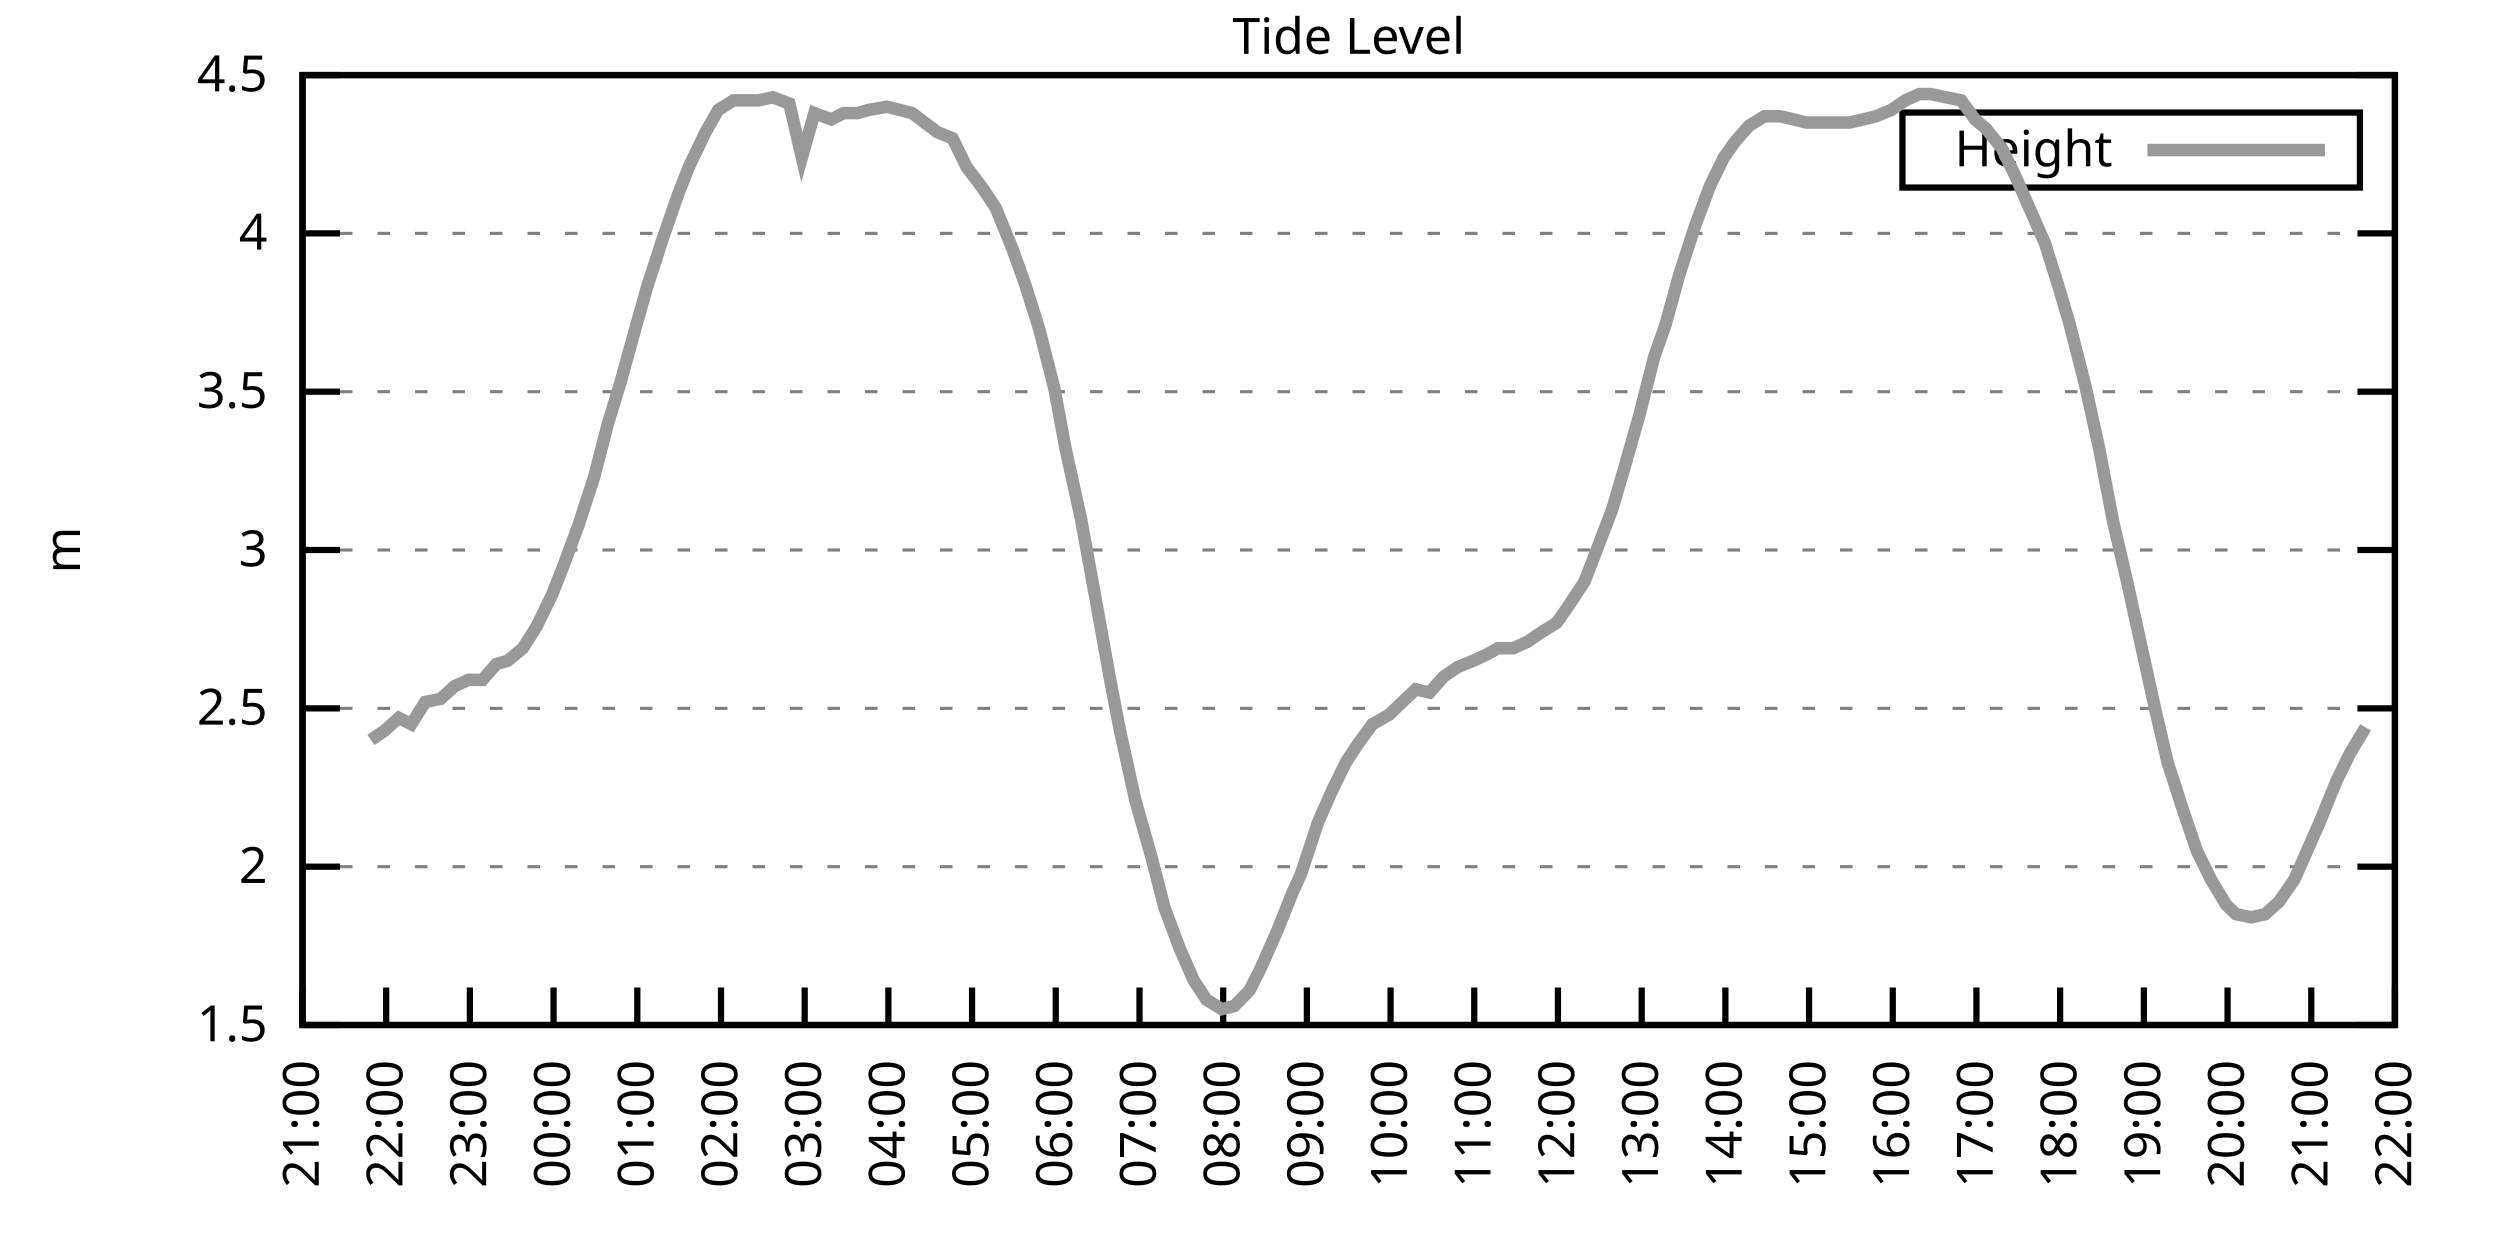
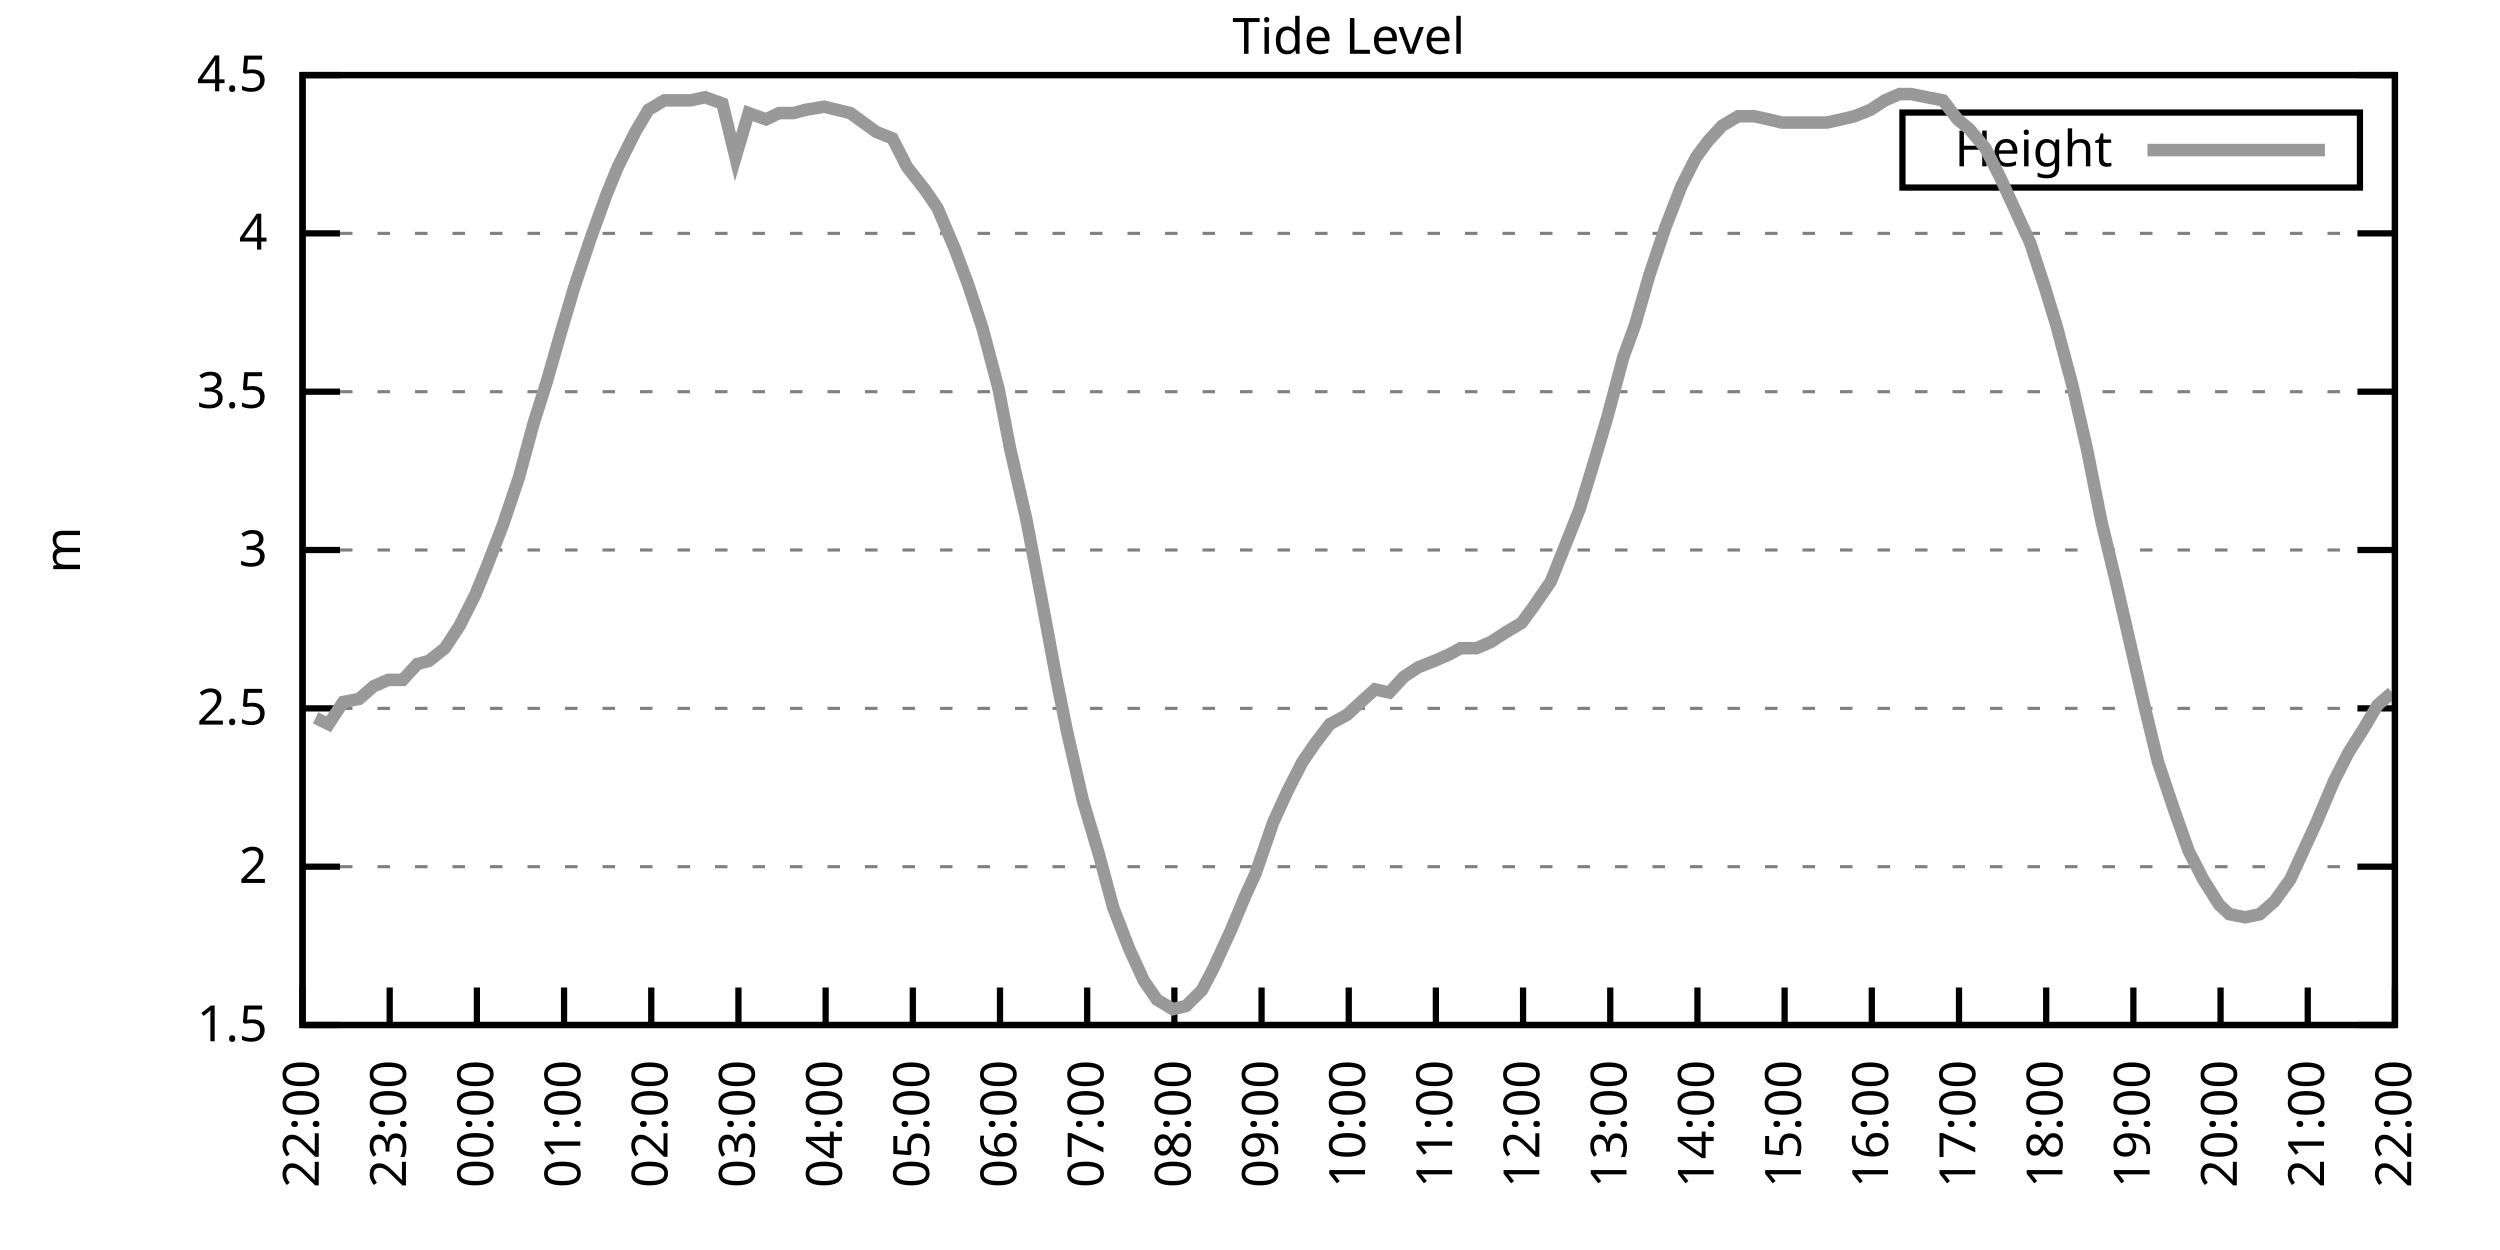
<svg xmlns="http://www.w3.org/2000/svg" xmlns:xlink="http://www.w3.org/1999/xlink" width="400" height="200" viewBox="0 0 400 200">
  <g id="gnuplot_canvas">
    <rect x="0" y="0" width="400" height="200" fill="none" />
    <defs>
      <circle id="gpDot" r="0.5" stroke-width="0.5" stroke="currentColor" />
      <path id="gpPt0" stroke-width="0.333" stroke="currentColor" d="M-1,0 h2 M0,-1 v2" />
      <path id="gpPt1" stroke-width="0.333" stroke="currentColor" d="M-1,-1 L1,1 M1,-1 L-1,1" />
      <path id="gpPt2" stroke-width="0.333" stroke="currentColor" d="M-1,0 L1,0 M0,-1 L0,1 M-1,-1 L1,1 M-1,1 L1,-1" />
      <rect id="gpPt3" stroke-width="0.333" stroke="currentColor" x="-1" y="-1" width="2" height="2" />
      <rect id="gpPt4" stroke-width="0.333" stroke="currentColor" fill="currentColor" x="-1" y="-1" width="2" height="2" />
      <circle id="gpPt5" stroke-width="0.333" stroke="currentColor" cx="0" cy="0" r="1" />
      <use xlink:href="#gpPt5" id="gpPt6" fill="currentColor" stroke="none" />
      <path id="gpPt7" stroke-width="0.333" stroke="currentColor" d="M0,-1.33 L-1.33,0.67 L1.33,0.67 z" />
      <use xlink:href="#gpPt7" id="gpPt8" fill="currentColor" stroke="none" />
      <use xlink:href="#gpPt7" id="gpPt9" stroke="currentColor" transform="rotate(180)" />
      <use xlink:href="#gpPt9" id="gpPt10" fill="currentColor" stroke="none" />
      <use xlink:href="#gpPt3" id="gpPt11" stroke="currentColor" transform="rotate(45)" />
      <use xlink:href="#gpPt11" id="gpPt12" fill="currentColor" stroke="none" />
      <path id="gpPt13" stroke-width="0.333" stroke="currentColor" d="M0,1.330 L1.265,0.411 L0.782,-1.067 L-0.782,-1.076 L-1.265,0.411 z" />
      <use xlink:href="#gpPt13" id="gpPt14" fill="currentColor" stroke="none" />
      <filter id="textbox" filterUnits="objectBoundingBox" x="0" y="0" height="1" width="1">
        <feFlood flood-color="white" flood-opacity="1" result="bgnd" />
        <feComposite in="SourceGraphic" in2="bgnd" operator="atop" />
      </filter>
      <filter id="greybox" filterUnits="objectBoundingBox" x="0" y="0" height="1" width="1">
        <feFlood flood-color="lightgrey" flood-opacity="1" result="grey" />
        <feComposite in="SourceGraphic" in2="grey" operator="atop" />
      </filter>
    </defs>
    <g fill="none" color="white" stroke="currentColor" stroke-width="1.00" stroke-linecap="butt" stroke-linejoin="miter">
</g>
    <g fill="none" color="black" stroke="currentColor" stroke-width="1.00" stroke-linecap="butt" stroke-linejoin="miter">
      <g stroke="none" shape-rendering="crispEdges">
        <polygon fill="rgb(255, 255, 255)" points="48.40,164.00 383.18,164.00 383.18,12.02 48.40,12.02 " />
      </g>
    </g>
    <g fill="none" color="black" stroke="currentColor" stroke-width="1.00" stroke-linecap="butt" stroke-linejoin="miter">
</g>
    <g fill="none" color="black" stroke="black" stroke-width="0.50" stroke-linecap="butt" stroke-linejoin="miter">
</g>
    <g fill="none" color="gray" stroke="currentColor" stroke-width="0.50" stroke-linecap="butt" stroke-linejoin="miter">
      <path stroke="gray" stroke-dasharray="2,4" class="gridline" d="M48.40,164.00 L383.19,164.00  " />
    </g>
    <g fill="none" color="gray" stroke="gray" stroke-width="1.00" stroke-linecap="butt" stroke-linejoin="miter">
</g>
    <g fill="none" color="black" stroke="currentColor" stroke-width="1.00" stroke-linecap="butt" stroke-linejoin="miter">
      <path stroke="black" d="M48.40,164.00 L54.40,164.00 M383.19,164.00 L377.19,164.00  " />
      <g transform="translate(42.80,166.60)" stroke="none" fill="black" font-family="Sans" font-size="8.00" text-anchor="end">
        <text>
          <tspan font-family="Sans"> 1.5</tspan>
        </text>
      </g>
    </g>
    <g fill="none" color="black" stroke="currentColor" stroke-width="1.00" stroke-linecap="butt" stroke-linejoin="miter">
</g>
    <g fill="none" color="black" stroke="black" stroke-width="0.50" stroke-linecap="butt" stroke-linejoin="miter">
</g>
    <g fill="none" color="gray" stroke="currentColor" stroke-width="0.50" stroke-linecap="butt" stroke-linejoin="miter">
      <path stroke="gray" stroke-dasharray="2,4" class="gridline" d="M48.40,138.67 L383.19,138.67  " />
    </g>
    <g fill="none" color="gray" stroke="gray" stroke-width="1.00" stroke-linecap="butt" stroke-linejoin="miter">
</g>
    <g fill="none" color="black" stroke="currentColor" stroke-width="1.00" stroke-linecap="butt" stroke-linejoin="miter">
      <path stroke="black" d="M48.40,138.67 L54.40,138.67 M383.19,138.67 L377.19,138.67  " />
      <g transform="translate(42.80,141.27)" stroke="none" fill="black" font-family="Sans" font-size="8.00" text-anchor="end">
        <text>
          <tspan font-family="Sans"> 2</tspan>
        </text>
      </g>
    </g>
    <g fill="none" color="black" stroke="currentColor" stroke-width="1.00" stroke-linecap="butt" stroke-linejoin="miter">
</g>
    <g fill="none" color="black" stroke="black" stroke-width="0.50" stroke-linecap="butt" stroke-linejoin="miter">
</g>
    <g fill="none" color="gray" stroke="currentColor" stroke-width="0.50" stroke-linecap="butt" stroke-linejoin="miter">
      <path stroke="gray" stroke-dasharray="2,4" class="gridline" d="M48.40,113.34 L383.19,113.34  " />
    </g>
    <g fill="none" color="gray" stroke="gray" stroke-width="1.00" stroke-linecap="butt" stroke-linejoin="miter">
</g>
    <g fill="none" color="black" stroke="currentColor" stroke-width="1.00" stroke-linecap="butt" stroke-linejoin="miter">
      <path stroke="black" d="M48.40,113.34 L54.40,113.34 M383.19,113.34 L377.19,113.34  " />
      <g transform="translate(42.80,115.94)" stroke="none" fill="black" font-family="Sans" font-size="8.00" text-anchor="end">
        <text>
          <tspan font-family="Sans"> 2.5</tspan>
        </text>
      </g>
    </g>
    <g fill="none" color="black" stroke="currentColor" stroke-width="1.00" stroke-linecap="butt" stroke-linejoin="miter">
</g>
    <g fill="none" color="black" stroke="black" stroke-width="0.50" stroke-linecap="butt" stroke-linejoin="miter">
</g>
    <g fill="none" color="gray" stroke="currentColor" stroke-width="0.50" stroke-linecap="butt" stroke-linejoin="miter">
      <path stroke="gray" stroke-dasharray="2,4" class="gridline" d="M48.40,88.00 L383.19,88.00  " />
    </g>
    <g fill="none" color="gray" stroke="gray" stroke-width="1.00" stroke-linecap="butt" stroke-linejoin="miter">
</g>
    <g fill="none" color="black" stroke="currentColor" stroke-width="1.00" stroke-linecap="butt" stroke-linejoin="miter">
      <path stroke="black" d="M48.40,88.00 L54.40,88.00 M383.19,88.00 L377.19,88.00  " />
      <g transform="translate(42.80,90.60)" stroke="none" fill="black" font-family="Sans" font-size="8.00" text-anchor="end">
        <text>
          <tspan font-family="Sans"> 3</tspan>
        </text>
      </g>
    </g>
    <g fill="none" color="black" stroke="currentColor" stroke-width="1.00" stroke-linecap="butt" stroke-linejoin="miter">
</g>
    <g fill="none" color="black" stroke="black" stroke-width="0.50" stroke-linecap="butt" stroke-linejoin="miter">
</g>
    <g fill="none" color="gray" stroke="currentColor" stroke-width="0.50" stroke-linecap="butt" stroke-linejoin="miter">
      <path stroke="gray" stroke-dasharray="2,4" class="gridline" d="M48.40,62.67 L383.19,62.67  " />
    </g>
    <g fill="none" color="gray" stroke="gray" stroke-width="1.00" stroke-linecap="butt" stroke-linejoin="miter">
</g>
    <g fill="none" color="black" stroke="currentColor" stroke-width="1.00" stroke-linecap="butt" stroke-linejoin="miter">
      <path stroke="black" d="M48.40,62.67 L54.40,62.67 M383.19,62.67 L377.19,62.67  " />
      <g transform="translate(42.80,65.27)" stroke="none" fill="black" font-family="Sans" font-size="8.00" text-anchor="end">
        <text>
          <tspan font-family="Sans"> 3.5</tspan>
        </text>
      </g>
    </g>
    <g fill="none" color="black" stroke="currentColor" stroke-width="1.00" stroke-linecap="butt" stroke-linejoin="miter">
</g>
    <g fill="none" color="black" stroke="black" stroke-width="0.50" stroke-linecap="butt" stroke-linejoin="miter">
</g>
    <g fill="none" color="gray" stroke="currentColor" stroke-width="0.50" stroke-linecap="butt" stroke-linejoin="miter">
      <path stroke="gray" stroke-dasharray="2,4" class="gridline" d="M48.40,37.34 L383.19,37.34  " />
    </g>
    <g fill="none" color="gray" stroke="gray" stroke-width="1.00" stroke-linecap="butt" stroke-linejoin="miter">
</g>
    <g fill="none" color="black" stroke="currentColor" stroke-width="1.00" stroke-linecap="butt" stroke-linejoin="miter">
      <path stroke="black" d="M48.40,37.34 L54.40,37.34 M383.19,37.34 L377.19,37.34  " />
      <g transform="translate(42.80,39.94)" stroke="none" fill="black" font-family="Sans" font-size="8.00" text-anchor="end">
        <text>
          <tspan font-family="Sans"> 4</tspan>
        </text>
      </g>
    </g>
    <g fill="none" color="black" stroke="currentColor" stroke-width="1.00" stroke-linecap="butt" stroke-linejoin="miter">
</g>
    <g fill="none" color="black" stroke="black" stroke-width="0.50" stroke-linecap="butt" stroke-linejoin="miter">
</g>
    <g fill="none" color="gray" stroke="currentColor" stroke-width="0.50" stroke-linecap="butt" stroke-linejoin="miter">
      <path stroke="gray" stroke-dasharray="2,4" class="gridline" d="M48.40,12.01 L383.19,12.01  " />
    </g>
    <g fill="none" color="gray" stroke="gray" stroke-width="1.00" stroke-linecap="butt" stroke-linejoin="miter">
</g>
    <g fill="none" color="black" stroke="currentColor" stroke-width="1.00" stroke-linecap="butt" stroke-linejoin="miter">
      <path stroke="black" d="M48.40,12.01 L54.40,12.01 M383.19,12.01 L377.19,12.01  " />
      <g transform="translate(42.80,14.61)" stroke="none" fill="black" font-family="Sans" font-size="8.00" text-anchor="end">
        <text>
          <tspan font-family="Sans"> 4.5</tspan>
        </text>
      </g>
    </g>
    <g fill="none" color="black" stroke="currentColor" stroke-width="1.00" stroke-linecap="butt" stroke-linejoin="miter">
      <path stroke="black" d="M48.40,164.00 L48.40,158.00  " />
      <g transform="translate(51.00,169.60) rotate(270.00)" stroke="none" fill="black" font-family="Sans" font-size="8.00" text-anchor="end">
        <text>
-           <tspan font-family="Sans">21:00</tspan>
-         </text>
-       </g>
-     </g>
-     <g fill="none" color="black" stroke="currentColor" stroke-width="1.00" stroke-linecap="butt" stroke-linejoin="miter">
-       <path stroke="black" d="M61.79,164.00 L61.79,158.00  " />
-       <g transform="translate(64.39,169.60) rotate(270.00)" stroke="none" fill="black" font-family="Sans" font-size="8.00" text-anchor="end">
-         <text>
          <tspan font-family="Sans">22:00</tspan>
        </text>
      </g>
    </g>
    <g fill="none" color="black" stroke="currentColor" stroke-width="1.00" stroke-linecap="butt" stroke-linejoin="miter">
-       <path stroke="black" d="M75.18,164.00 L75.18,158.00  " />
-       <g transform="translate(77.78,169.60) rotate(270.00)" stroke="none" fill="black" font-family="Sans" font-size="8.00" text-anchor="end">
+       <path stroke="black" d="M62.35,164.00 L62.35,158.00  " />
+       <g transform="translate(64.95,169.60) rotate(270.00)" stroke="none" fill="black" font-family="Sans" font-size="8.00" text-anchor="end">
        <text>
          <tspan font-family="Sans">23:00</tspan>
        </text>
      </g>
    </g>
    <g fill="none" color="black" stroke="currentColor" stroke-width="1.00" stroke-linecap="butt" stroke-linejoin="miter">
-       <path stroke="black" d="M88.57,164.00 L88.57,158.00  " />
-       <g transform="translate(91.17,169.60) rotate(270.00)" stroke="none" fill="black" font-family="Sans" font-size="8.00" text-anchor="end">
+       <path stroke="black" d="M76.30,164.00 L76.30,158.00  " />
+       <g transform="translate(78.90,169.60) rotate(270.00)" stroke="none" fill="black" font-family="Sans" font-size="8.00" text-anchor="end">
        <text>
          <tspan font-family="Sans">00:00</tspan>
        </text>
      </g>
    </g>
    <g fill="none" color="black" stroke="currentColor" stroke-width="1.00" stroke-linecap="butt" stroke-linejoin="miter">
-       <path stroke="black" d="M101.97,164.00 L101.97,158.00  " />
-       <g transform="translate(104.57,169.60) rotate(270.00)" stroke="none" fill="black" font-family="Sans" font-size="8.00" text-anchor="end">
+       <path stroke="black" d="M90.25,164.00 L90.25,158.00  " />
+       <g transform="translate(92.85,169.60) rotate(270.00)" stroke="none" fill="black" font-family="Sans" font-size="8.00" text-anchor="end">
        <text>
          <tspan font-family="Sans">01:00</tspan>
        </text>
      </g>
    </g>
    <g fill="none" color="black" stroke="currentColor" stroke-width="1.00" stroke-linecap="butt" stroke-linejoin="miter">
-       <path stroke="black" d="M115.36,164.00 L115.36,158.00  " />
-       <g transform="translate(117.96,169.60) rotate(270.00)" stroke="none" fill="black" font-family="Sans" font-size="8.00" text-anchor="end">
+       <path stroke="black" d="M104.20,164.00 L104.20,158.00  " />
+       <g transform="translate(106.80,169.60) rotate(270.00)" stroke="none" fill="black" font-family="Sans" font-size="8.00" text-anchor="end">
        <text>
          <tspan font-family="Sans">02:00</tspan>
        </text>
      </g>
    </g>
    <g fill="none" color="black" stroke="currentColor" stroke-width="1.00" stroke-linecap="butt" stroke-linejoin="miter">
-       <path stroke="black" d="M128.75,164.00 L128.75,158.00  " />
-       <g transform="translate(131.35,169.60) rotate(270.00)" stroke="none" fill="black" font-family="Sans" font-size="8.00" text-anchor="end">
+       <path stroke="black" d="M118.15,164.00 L118.15,158.00  " />
+       <g transform="translate(120.75,169.60) rotate(270.00)" stroke="none" fill="black" font-family="Sans" font-size="8.00" text-anchor="end">
        <text>
          <tspan font-family="Sans">03:00</tspan>
        </text>
      </g>
    </g>
    <g fill="none" color="black" stroke="currentColor" stroke-width="1.00" stroke-linecap="butt" stroke-linejoin="miter">
-       <path stroke="black" d="M142.14,164.00 L142.14,158.00  " />
-       <g transform="translate(144.74,169.60) rotate(270.00)" stroke="none" fill="black" font-family="Sans" font-size="8.00" text-anchor="end">
+       <path stroke="black" d="M132.10,164.00 L132.10,158.00  " />
+       <g transform="translate(134.70,169.60) rotate(270.00)" stroke="none" fill="black" font-family="Sans" font-size="8.00" text-anchor="end">
        <text>
          <tspan font-family="Sans">04:00</tspan>
        </text>
      </g>
    </g>
    <g fill="none" color="black" stroke="currentColor" stroke-width="1.00" stroke-linecap="butt" stroke-linejoin="miter">
-       <path stroke="black" d="M155.53,164.00 L155.53,158.00  " />
-       <g transform="translate(158.13,169.60) rotate(270.00)" stroke="none" fill="black" font-family="Sans" font-size="8.00" text-anchor="end">
+       <path stroke="black" d="M146.05,164.00 L146.05,158.00  " />
+       <g transform="translate(148.65,169.60) rotate(270.00)" stroke="none" fill="black" font-family="Sans" font-size="8.00" text-anchor="end">
        <text>
          <tspan font-family="Sans">05:00</tspan>
        </text>
      </g>
    </g>
    <g fill="none" color="black" stroke="currentColor" stroke-width="1.00" stroke-linecap="butt" stroke-linejoin="miter">
-       <path stroke="black" d="M168.92,164.00 L168.92,158.00  " />
-       <g transform="translate(171.52,169.60) rotate(270.00)" stroke="none" fill="black" font-family="Sans" font-size="8.00" text-anchor="end">
+       <path stroke="black" d="M160.00,164.00 L160.00,158.00  " />
+       <g transform="translate(162.60,169.60) rotate(270.00)" stroke="none" fill="black" font-family="Sans" font-size="8.00" text-anchor="end">
        <text>
          <tspan font-family="Sans">06:00</tspan>
        </text>
      </g>
    </g>
    <g fill="none" color="black" stroke="currentColor" stroke-width="1.00" stroke-linecap="butt" stroke-linejoin="miter">
-       <path stroke="black" d="M182.32,164.00 L182.32,158.00  " />
-       <g transform="translate(184.92,169.60) rotate(270.00)" stroke="none" fill="black" font-family="Sans" font-size="8.00" text-anchor="end">
+       <path stroke="black" d="M173.95,164.00 L173.95,158.00  " />
+       <g transform="translate(176.55,169.60) rotate(270.00)" stroke="none" fill="black" font-family="Sans" font-size="8.00" text-anchor="end">
        <text>
          <tspan font-family="Sans">07:00</tspan>
        </text>
      </g>
    </g>
    <g fill="none" color="black" stroke="currentColor" stroke-width="1.00" stroke-linecap="butt" stroke-linejoin="miter">
-       <path stroke="black" d="M195.71,164.00 L195.71,158.00  " />
-       <g transform="translate(198.31,169.60) rotate(270.00)" stroke="none" fill="black" font-family="Sans" font-size="8.00" text-anchor="end">
+       <path stroke="black" d="M187.90,164.00 L187.90,158.00  " />
+       <g transform="translate(190.50,169.60) rotate(270.00)" stroke="none" fill="black" font-family="Sans" font-size="8.00" text-anchor="end">
        <text>
          <tspan font-family="Sans">08:00</tspan>
        </text>
      </g>
    </g>
    <g fill="none" color="black" stroke="currentColor" stroke-width="1.00" stroke-linecap="butt" stroke-linejoin="miter">
-       <path stroke="black" d="M209.10,164.00 L209.10,158.00  " />
-       <g transform="translate(211.70,169.60) rotate(270.00)" stroke="none" fill="black" font-family="Sans" font-size="8.00" text-anchor="end">
+       <path stroke="black" d="M201.85,164.00 L201.85,158.00  " />
+       <g transform="translate(204.45,169.60) rotate(270.00)" stroke="none" fill="black" font-family="Sans" font-size="8.00" text-anchor="end">
        <text>
          <tspan font-family="Sans">09:00</tspan>
        </text>
      </g>
    </g>
    <g fill="none" color="black" stroke="currentColor" stroke-width="1.00" stroke-linecap="butt" stroke-linejoin="miter">
-       <path stroke="black" d="M222.49,164.00 L222.49,158.00  " />
-       <g transform="translate(225.09,169.60) rotate(270.00)" stroke="none" fill="black" font-family="Sans" font-size="8.00" text-anchor="end">
+       <path stroke="black" d="M215.80,164.00 L215.80,158.00  " />
+       <g transform="translate(218.40,169.60) rotate(270.00)" stroke="none" fill="black" font-family="Sans" font-size="8.00" text-anchor="end">
        <text>
          <tspan font-family="Sans">10:00</tspan>
        </text>
      </g>
    </g>
    <g fill="none" color="black" stroke="currentColor" stroke-width="1.00" stroke-linecap="butt" stroke-linejoin="miter">
-       <path stroke="black" d="M235.88,164.00 L235.88,158.00  " />
-       <g transform="translate(238.48,169.60) rotate(270.00)" stroke="none" fill="black" font-family="Sans" font-size="8.00" text-anchor="end">
+       <path stroke="black" d="M229.74,164.00 L229.74,158.00  " />
+       <g transform="translate(232.34,169.60) rotate(270.00)" stroke="none" fill="black" font-family="Sans" font-size="8.00" text-anchor="end">
        <text>
          <tspan font-family="Sans">11:00</tspan>
        </text>
      </g>
    </g>
    <g fill="none" color="black" stroke="currentColor" stroke-width="1.00" stroke-linecap="butt" stroke-linejoin="miter">
-       <path stroke="black" d="M249.27,164.00 L249.27,158.00  " />
-       <g transform="translate(251.87,169.60) rotate(270.00)" stroke="none" fill="black" font-family="Sans" font-size="8.00" text-anchor="end">
+       <path stroke="black" d="M243.69,164.00 L243.69,158.00  " />
+       <g transform="translate(246.29,169.60) rotate(270.00)" stroke="none" fill="black" font-family="Sans" font-size="8.00" text-anchor="end">
        <text>
          <tspan font-family="Sans">12:00</tspan>
        </text>
      </g>
    </g>
    <g fill="none" color="black" stroke="currentColor" stroke-width="1.00" stroke-linecap="butt" stroke-linejoin="miter">
-       <path stroke="black" d="M262.67,164.00 L262.67,158.00  " />
-       <g transform="translate(265.27,169.60) rotate(270.00)" stroke="none" fill="black" font-family="Sans" font-size="8.00" text-anchor="end">
+       <path stroke="black" d="M257.64,164.00 L257.64,158.00  " />
+       <g transform="translate(260.24,169.60) rotate(270.00)" stroke="none" fill="black" font-family="Sans" font-size="8.00" text-anchor="end">
        <text>
          <tspan font-family="Sans">13:00</tspan>
        </text>
      </g>
    </g>
    <g fill="none" color="black" stroke="currentColor" stroke-width="1.00" stroke-linecap="butt" stroke-linejoin="miter">
-       <path stroke="black" d="M276.06,164.00 L276.06,158.00  " />
-       <g transform="translate(278.66,169.60) rotate(270.00)" stroke="none" fill="black" font-family="Sans" font-size="8.00" text-anchor="end">
+       <path stroke="black" d="M271.59,164.00 L271.59,158.00  " />
+       <g transform="translate(274.19,169.60) rotate(270.00)" stroke="none" fill="black" font-family="Sans" font-size="8.00" text-anchor="end">
        <text>
          <tspan font-family="Sans">14:00</tspan>
        </text>
      </g>
    </g>
    <g fill="none" color="black" stroke="currentColor" stroke-width="1.00" stroke-linecap="butt" stroke-linejoin="miter">
-       <path stroke="black" d="M289.45,164.00 L289.45,158.00  " />
-       <g transform="translate(292.05,169.60) rotate(270.00)" stroke="none" fill="black" font-family="Sans" font-size="8.00" text-anchor="end">
+       <path stroke="black" d="M285.54,164.00 L285.54,158.00  " />
+       <g transform="translate(288.14,169.60) rotate(270.00)" stroke="none" fill="black" font-family="Sans" font-size="8.00" text-anchor="end">
        <text>
          <tspan font-family="Sans">15:00</tspan>
        </text>
      </g>
    </g>
    <g fill="none" color="black" stroke="currentColor" stroke-width="1.00" stroke-linecap="butt" stroke-linejoin="miter">
-       <path stroke="black" d="M302.84,164.00 L302.84,158.00  " />
-       <g transform="translate(305.44,169.60) rotate(270.00)" stroke="none" fill="black" font-family="Sans" font-size="8.00" text-anchor="end">
+       <path stroke="black" d="M299.49,164.00 L299.49,158.00  " />
+       <g transform="translate(302.09,169.60) rotate(270.00)" stroke="none" fill="black" font-family="Sans" font-size="8.00" text-anchor="end">
        <text>
          <tspan font-family="Sans">16:00</tspan>
        </text>
      </g>
    </g>
    <g fill="none" color="black" stroke="currentColor" stroke-width="1.00" stroke-linecap="butt" stroke-linejoin="miter">
-       <path stroke="black" d="M316.23,164.00 L316.23,158.00  " />
-       <g transform="translate(318.83,169.60) rotate(270.00)" stroke="none" fill="black" font-family="Sans" font-size="8.00" text-anchor="end">
+       <path stroke="black" d="M313.44,164.00 L313.44,158.00  " />
+       <g transform="translate(316.04,169.60) rotate(270.00)" stroke="none" fill="black" font-family="Sans" font-size="8.00" text-anchor="end">
        <text>
          <tspan font-family="Sans">17:00</tspan>
        </text>
      </g>
    </g>
    <g fill="none" color="black" stroke="currentColor" stroke-width="1.00" stroke-linecap="butt" stroke-linejoin="miter">
-       <path stroke="black" d="M329.62,164.00 L329.62,158.00  " />
-       <g transform="translate(332.22,169.60) rotate(270.00)" stroke="none" fill="black" font-family="Sans" font-size="8.00" text-anchor="end">
+       <path stroke="black" d="M327.39,164.00 L327.39,158.00  " />
+       <g transform="translate(329.99,169.60) rotate(270.00)" stroke="none" fill="black" font-family="Sans" font-size="8.00" text-anchor="end">
        <text>
          <tspan font-family="Sans">18:00</tspan>
        </text>
      </g>
    </g>
    <g fill="none" color="black" stroke="currentColor" stroke-width="1.00" stroke-linecap="butt" stroke-linejoin="miter">
-       <path stroke="black" d="M343.02,164.00 L343.02,158.00  " />
-       <g transform="translate(345.62,169.60) rotate(270.00)" stroke="none" fill="black" font-family="Sans" font-size="8.00" text-anchor="end">
+       <path stroke="black" d="M341.34,164.00 L341.34,158.00  " />
+       <g transform="translate(343.94,169.60) rotate(270.00)" stroke="none" fill="black" font-family="Sans" font-size="8.00" text-anchor="end">
        <text>
          <tspan font-family="Sans">19:00</tspan>
        </text>
      </g>
    </g>
    <g fill="none" color="black" stroke="currentColor" stroke-width="1.00" stroke-linecap="butt" stroke-linejoin="miter">
-       <path stroke="black" d="M356.41,164.00 L356.41,158.00  " />
-       <g transform="translate(359.01,169.60) rotate(270.00)" stroke="none" fill="black" font-family="Sans" font-size="8.00" text-anchor="end">
+       <path stroke="black" d="M355.29,164.00 L355.29,158.00  " />
+       <g transform="translate(357.89,169.60) rotate(270.00)" stroke="none" fill="black" font-family="Sans" font-size="8.00" text-anchor="end">
        <text>
          <tspan font-family="Sans">20:00</tspan>
        </text>
      </g>
    </g>
    <g fill="none" color="black" stroke="currentColor" stroke-width="1.00" stroke-linecap="butt" stroke-linejoin="miter">
-       <path stroke="black" d="M369.80,164.00 L369.80,158.00  " />
-       <g transform="translate(372.40,169.60) rotate(270.00)" stroke="none" fill="black" font-family="Sans" font-size="8.00" text-anchor="end">
+       <path stroke="black" d="M369.24,164.00 L369.24,158.00  " />
+       <g transform="translate(371.84,169.60) rotate(270.00)" stroke="none" fill="black" font-family="Sans" font-size="8.00" text-anchor="end">
        <text>
          <tspan font-family="Sans">21:00</tspan>
        </text>
      </g>
    </g>
    <g fill="none" color="black" stroke="currentColor" stroke-width="1.00" stroke-linecap="butt" stroke-linejoin="miter">
      <path stroke="black" d="M383.19,164.00 L383.19,158.00  " />
      <g transform="translate(385.79,169.60) rotate(270.00)" stroke="none" fill="black" font-family="Sans" font-size="8.00" text-anchor="end">
        <text>
          <tspan font-family="Sans">22:00</tspan>
        </text>
      </g>
    </g>
    <g fill="none" color="black" stroke="currentColor" stroke-width="1.00" stroke-linecap="butt" stroke-linejoin="miter">
</g>
    <g fill="none" color="black" stroke="currentColor" stroke-width="1.00" stroke-linecap="butt" stroke-linejoin="miter">
      <path stroke="black" d="M48.40,12.01 L48.40,164.00 L383.19,164.00 L383.19,12.01 L48.40,12.01 Z  " />
    </g>
    <g fill="none" color="black" stroke="currentColor" stroke-width="1.00" stroke-linecap="butt" stroke-linejoin="miter">
</g>
    <g fill="none" color="black" stroke="currentColor" stroke-width="1.00" stroke-linecap="butt" stroke-linejoin="miter">
      <path stroke="black" d="M304.39,30.01 L304.39,18.01 L377.59,18.01 L377.59,30.01 L304.39,30.01 Z  " />
    </g>
    <g id="Tide_level_plot_1">
      <g fill="none" color="white" stroke="black" stroke-width="2.00" stroke-linecap="butt" stroke-linejoin="miter">
</g>
      <g fill="none" color="black" stroke="currentColor" stroke-width="2.00" stroke-linecap="butt" stroke-linejoin="miter">
        <g transform="translate(337.99,26.61)" stroke="none" fill="black" font-family="Sans" font-size="8.00" text-anchor="end">
          <text>
            <tspan font-family="Sans">Height</tspan>
          </text>
        </g>
      </g>
      <g fill="none" color="black" stroke="currentColor" stroke-width="2.00" stroke-linecap="butt" stroke-linejoin="miter">
-         <path stroke="rgb(153, 153, 153)" d="M343.59,24.01 L371.99,24.01 M59.34,118.40 L61.57,116.88 L63.80,114.86 L65.81,115.87 L68.04,112.32 L70.50,111.82   L72.73,109.79 L74.96,108.78 L77.19,108.78 L79.42,106.24 L81.21,105.74 L83.66,103.71 L85.90,100.16 L88.35,95.10   L90.14,90.54 L92.59,83.95 L95.05,76.35 L97.28,67.74 L99.29,61.15 L101.52,53.05 L103.53,45.95 L105.98,38.35   L108.44,31.26 L110.22,26.70 L112.90,21.13 L114.91,17.58 L117.37,16.06 L119.38,16.06 L121.38,16.06 L123.62,15.56   L126.29,16.57 L128.30,25.18 L130.31,18.09 L132.99,19.10 L135.00,18.09 L137.23,18.09 L139.02,17.58 L141.92,17.08   L143.93,17.58 L145.94,18.09 L147.94,19.61 L149.95,21.13 L152.41,22.14 L154.64,26.70 L157.32,30.25 L159.33,33.29   L162.01,39.87 L164.01,45.45 L166.25,52.54 L168.70,62.17 L170.49,71.79 L172.94,82.94 L175.17,95.10 L177.63,108.78   L179.19,116.88 L181.65,128.03 L184.10,136.64 L186.33,145.25 L188.79,151.84 L191.02,156.91 L193.03,159.95 L195.48,161.47   L197.49,160.96 L199.95,158.43 L201.73,154.88 L204.41,148.80 L206.64,143.23 L208.21,139.68 L210.88,131.58 L213.12,126.51   L215.35,121.95 L217.36,118.91 L219.59,115.87 L222.27,114.35 L223.83,112.83 L226.51,110.30 L228.74,110.80 L230.97,108.27   L233.20,106.75 L235.66,105.74 L237.89,104.72 L239.68,103.71 L242.13,103.71 L244.36,102.70 L246.60,101.18 L249.05,99.66   L250.84,97.12 L253.51,93.07 L255.08,89.02 L257.98,81.42 L259.76,75.34 L262.22,66.73 L264.67,57.10 L266.46,52.03   L268.69,43.93 L271.15,36.33 L273.60,29.74 L275.83,25.18 L277.62,22.65 L279.85,20.12 L282.31,18.60 L284.76,18.60   L286.99,19.10 L289.00,19.61 L291.23,19.61 L293.47,19.61 L295.92,19.61 L298.15,19.10 L300.16,18.60 L302.62,17.58   L304.85,16.06 L307.08,15.05 L308.87,15.05 L311.32,15.56 L313.78,16.06 L316.01,19.10 L317.79,20.62 L320.25,23.66   L322.48,28.22 L324.71,33.29 L327.17,38.86 L329.40,45.95 L331.19,52.03 L333.64,61.66 L335.87,71.79 L338.10,83.45   L340.34,93.07 L342.79,104.22 L344.80,113.34 L346.81,121.95 L349.26,129.55 L351.50,136.14 L353.73,140.69 L356.18,144.75   L357.75,146.27 L360.20,146.77 L362.43,146.27 L364.66,144.24 L367.12,140.69 L369.58,135.12 L371.14,131.58 L373.82,124.99   L376.05,120.43 L378.50,116.38  " />
+         <path stroke="rgb(153, 153, 153)" d="M343.59,24.01 L371.99,24.01 M50.49,114.86 L52.58,115.87 L54.91,112.32 L57.47,111.82 L59.79,109.79 L62.12,108.78   L64.44,108.78 L66.77,106.24 L68.63,105.74 L71.18,103.71 L73.51,100.16 L76.07,95.10 L77.93,90.54 L80.48,83.95   L83.04,76.35 L85.37,67.74 L87.46,61.15 L89.78,53.05 L91.88,45.95 L94.43,38.35 L96.99,31.26 L98.85,26.70   L101.64,21.13 L103.73,17.58 L106.29,16.06 L108.38,16.06 L110.48,16.06 L112.80,15.56 L115.59,16.57 L117.68,25.18   L119.78,18.09 L122.57,19.10 L124.66,18.09 L126.98,18.09 L128.84,17.58 L131.87,17.08 L133.96,17.58 L136.05,18.09   L138.14,19.61 L140.23,21.13 L142.79,22.14 L145.12,26.70 L147.91,30.25 L150.00,33.29 L152.79,39.87 L154.88,45.45   L157.21,52.54 L159.76,62.17 L161.62,71.79 L164.18,82.94 L166.51,95.10 L169.06,108.78 L170.69,116.88 L173.25,128.03   L175.81,136.64 L178.13,145.25 L180.69,151.84 L183.01,156.91 L185.11,159.95 L187.66,161.47 L189.76,160.96 L192.31,158.43   L194.17,154.88 L196.96,148.80 L199.29,143.23 L200.92,139.68 L203.71,131.58 L206.03,126.51 L208.36,121.95 L210.45,118.91   L212.77,115.87 L215.56,114.35 L217.19,112.83 L219.98,110.30 L222.30,110.80 L224.63,108.27 L226.95,106.75 L229.51,105.74   L231.84,104.72 L233.70,103.71 L236.25,103.71 L238.58,102.70 L240.90,101.18 L243.46,99.66 L245.32,97.12 L248.11,93.07   L249.74,89.02 L252.76,81.42 L254.62,75.34 L257.18,66.73 L259.74,57.10 L261.60,52.03 L263.92,43.93 L266.48,36.33   L269.04,29.74 L271.36,25.18 L273.22,22.65 L275.55,20.12 L278.10,18.60 L280.66,18.60 L282.99,19.10 L285.08,19.61   L287.40,19.61 L289.73,19.61 L292.29,19.61 L294.61,19.10 L296.70,18.60 L299.26,17.58 L301.58,16.06 L303.91,15.05   L305.77,15.05 L308.33,15.56 L310.88,16.06 L313.21,19.10 L315.07,20.62 L317.63,23.66 L319.95,28.22 L322.28,33.29   L324.83,38.86 L327.16,45.95 L329.02,52.03 L331.58,61.66 L333.90,71.79 L336.23,83.45 L338.55,93.07 L341.11,104.22   L343.20,113.34 L345.29,121.95 L347.85,129.55 L350.18,136.14 L352.50,140.69 L355.06,144.75 L356.69,146.27 L359.24,146.77   L361.57,146.27 L363.89,144.24 L366.45,140.69 L369.01,135.12 L370.64,131.58 L373.43,124.99 L375.75,120.43 L378.31,116.38   L380.40,112.83 L382.73,110.80  " />
      </g>
    </g>
    <g fill="none" color="black" stroke="currentColor" stroke-width="2.00" stroke-linecap="butt" stroke-linejoin="miter">
</g>
    <g fill="none" color="black" stroke="black" stroke-width="1.00" stroke-linecap="butt" stroke-linejoin="miter">
</g>
    <g fill="none" color="black" stroke="currentColor" stroke-width="1.00" stroke-linecap="butt" stroke-linejoin="miter">
      <path stroke="black" d="M48.40,12.01 L48.40,164.00 L383.19,164.00 L383.19,12.01 L48.40,12.01 Z  " />
      <g transform="translate(12.80,88.01) rotate(270.00)" stroke="none" fill="black" font-family="Sans" font-size="8.00" text-anchor="middle">
        <text>
          <tspan font-family="Sans">m</tspan>
        </text>
      </g>
    </g>
    <g fill="none" color="black" stroke="currentColor" stroke-width="1.00" stroke-linecap="butt" stroke-linejoin="miter">
</g>
    <g fill="none" color="black" stroke="currentColor" stroke-width="1.00" stroke-linecap="butt" stroke-linejoin="miter">
      <g transform="translate(215.79,8.61)" stroke="none" fill="black" font-family="Sans" font-size="8.00" text-anchor="middle">
        <text>
          <tspan font-family="Sans">Tide Level</tspan>
        </text>
      </g>
    </g>
    <g fill="none" color="black" stroke="currentColor" stroke-width="1.00" stroke-linecap="butt" stroke-linejoin="miter">
</g>
  </g>
</svg>
